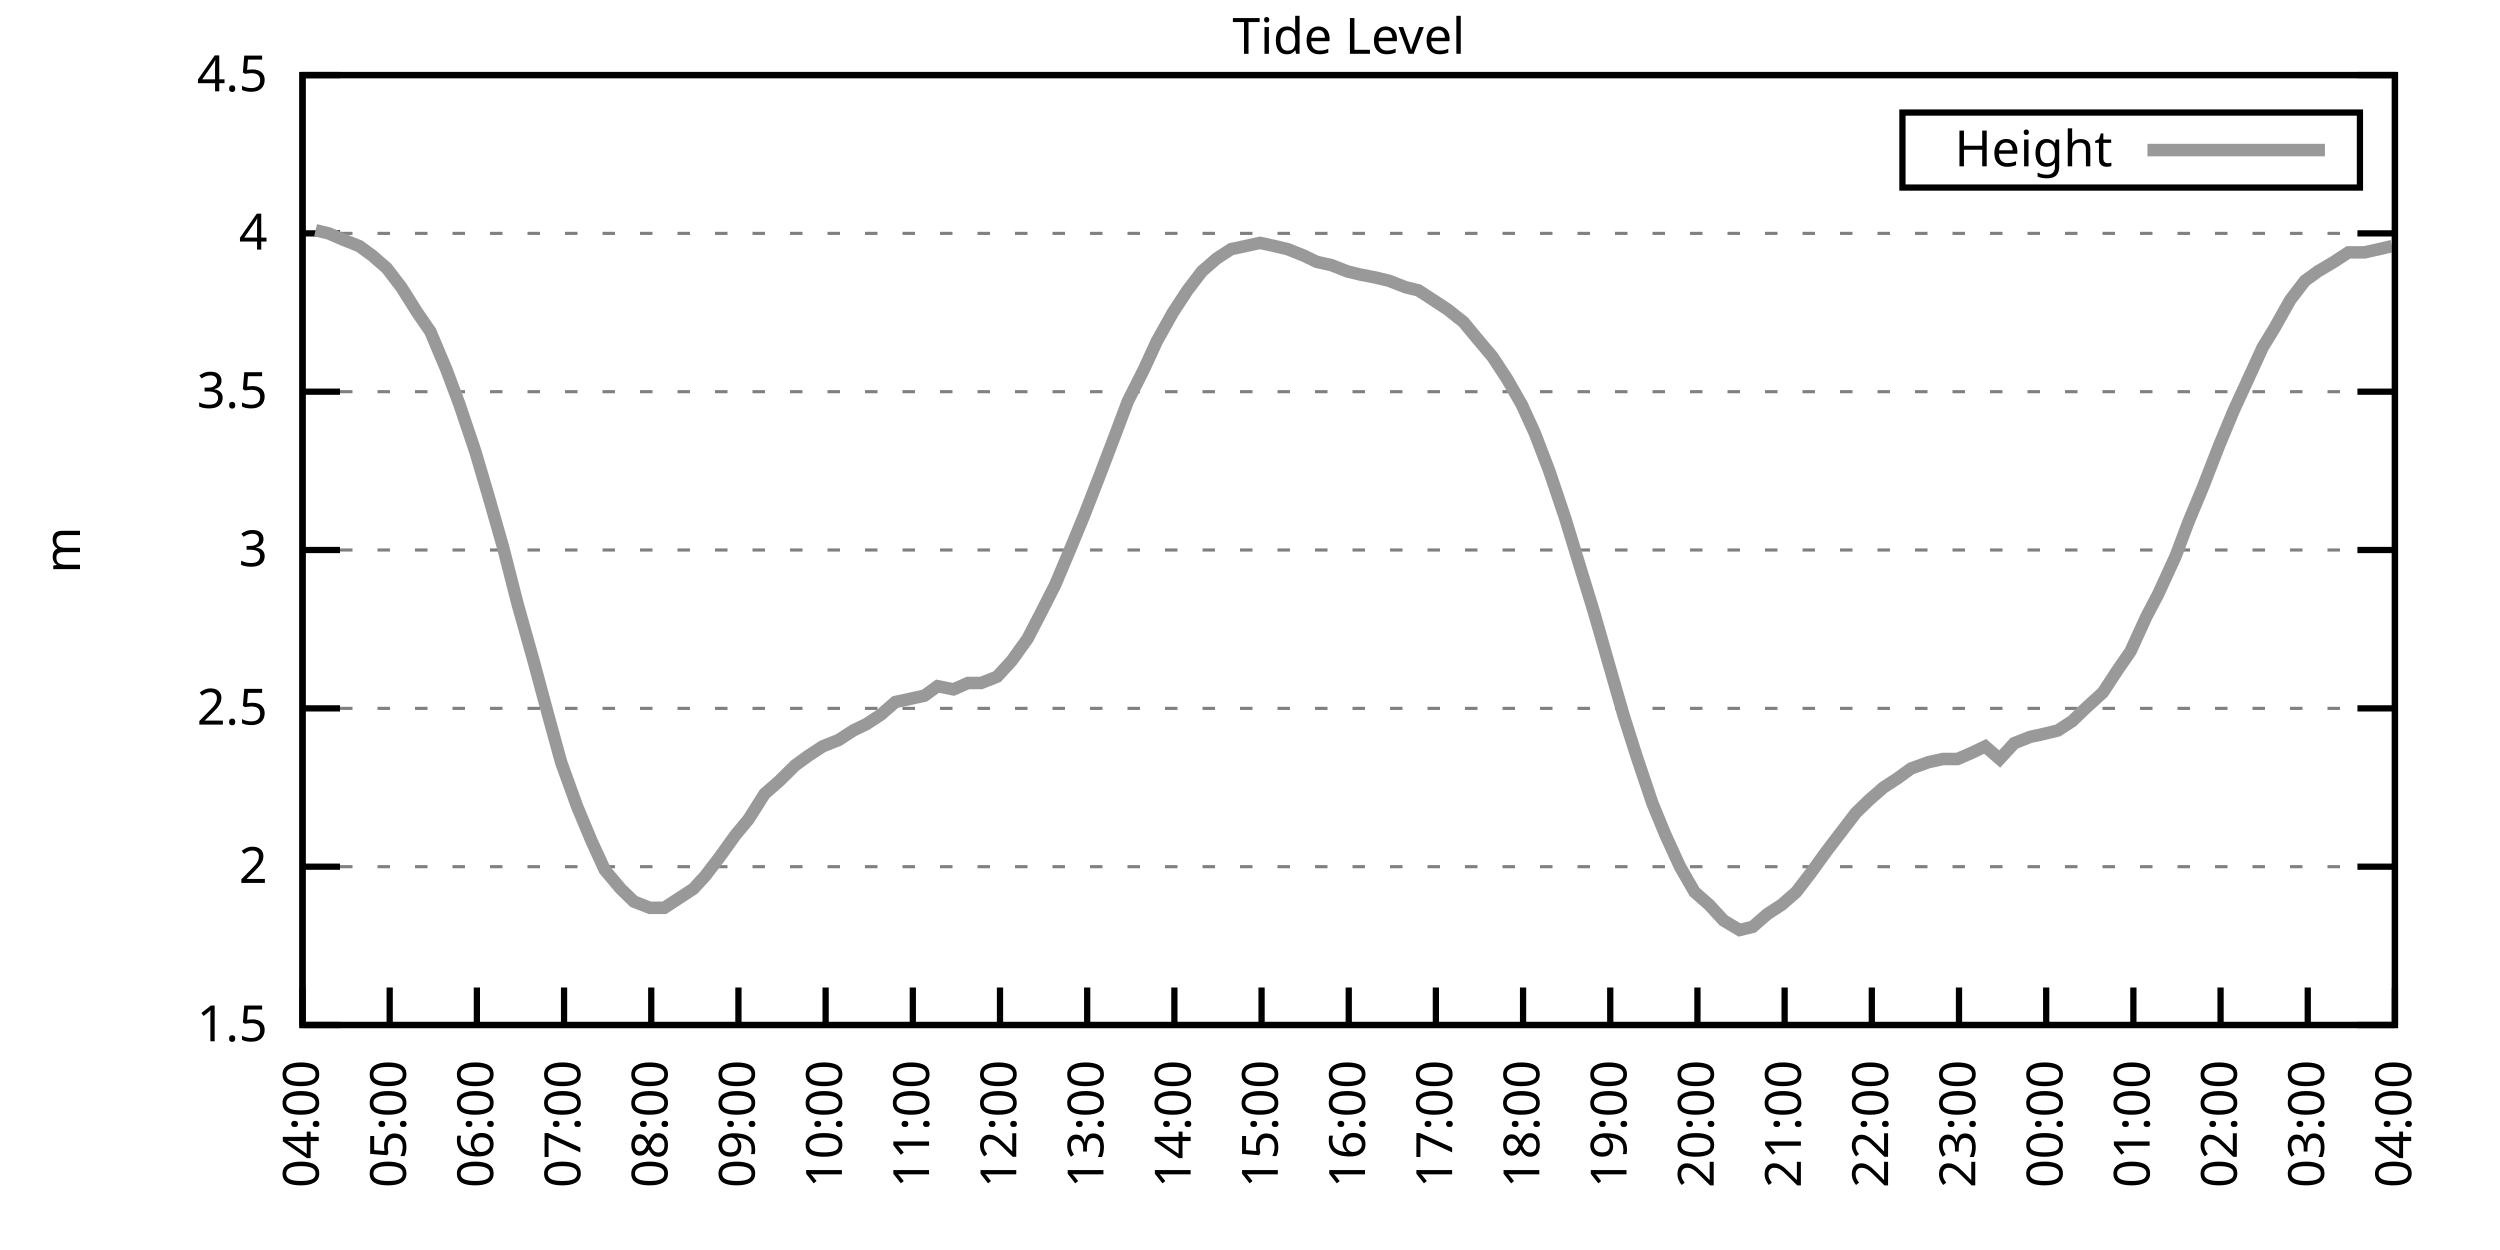
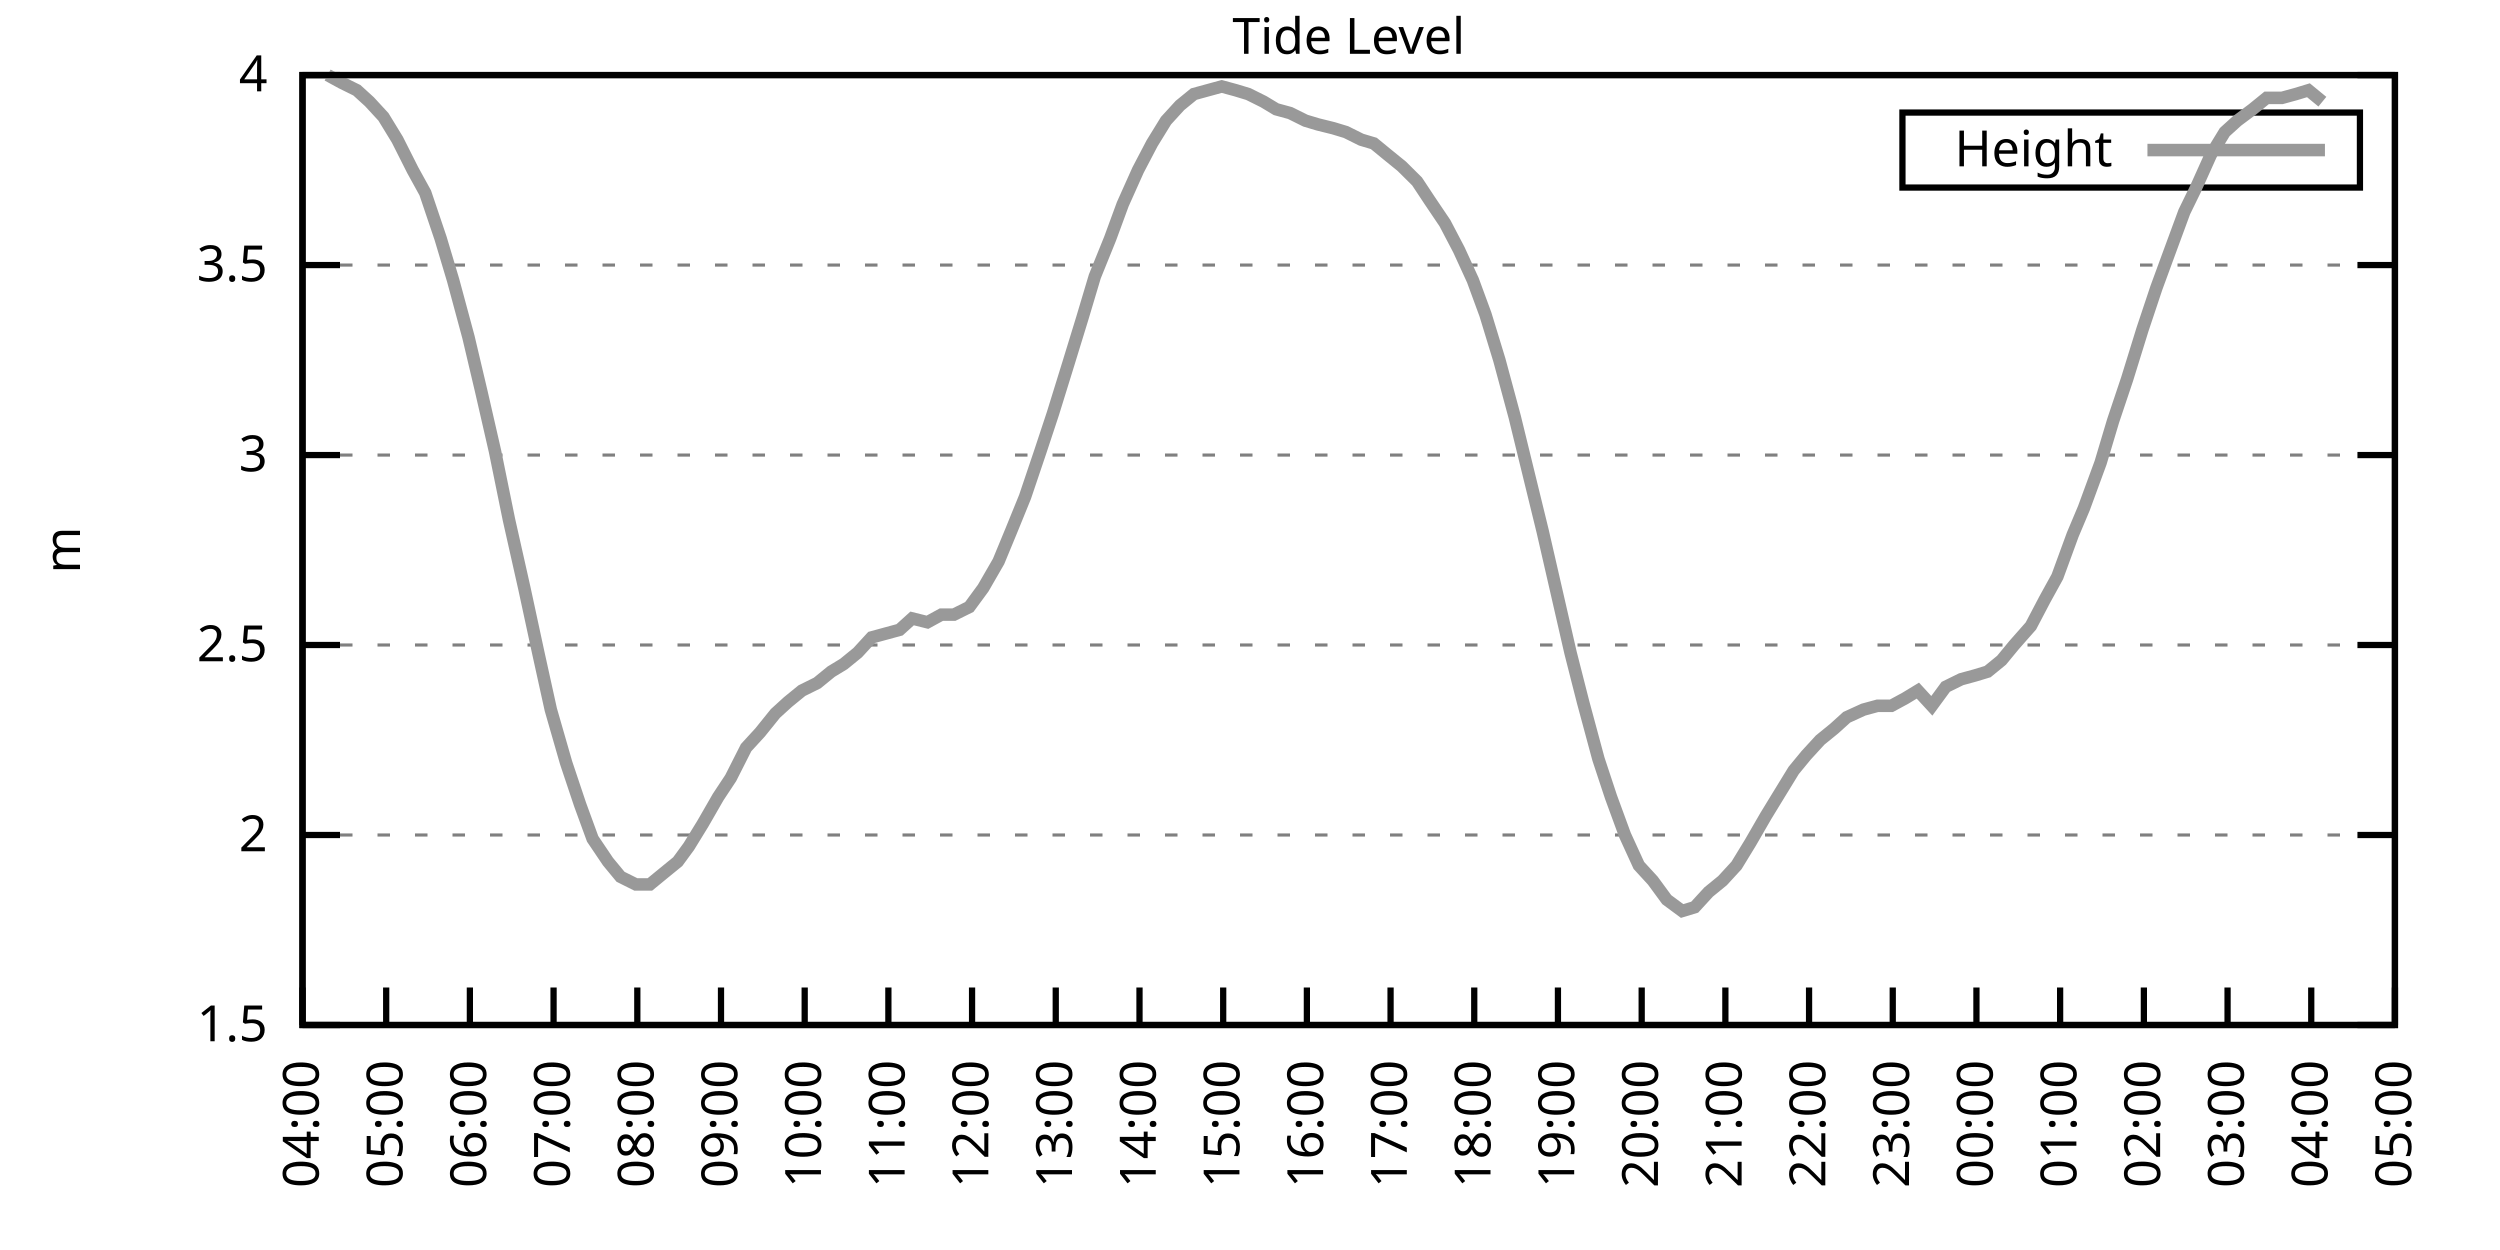
<svg xmlns="http://www.w3.org/2000/svg" xmlns:xlink="http://www.w3.org/1999/xlink" width="400" height="200" viewBox="0 0 400 200">
  <g id="gnuplot_canvas">
    <rect x="0" y="0" width="400" height="200" fill="none" />
    <defs>
      <circle id="gpDot" r="0.5" stroke-width="0.5" stroke="currentColor" />
      <path id="gpPt0" stroke-width="0.333" stroke="currentColor" d="M-1,0 h2 M0,-1 v2" />
      <path id="gpPt1" stroke-width="0.333" stroke="currentColor" d="M-1,-1 L1,1 M1,-1 L-1,1" />
      <path id="gpPt2" stroke-width="0.333" stroke="currentColor" d="M-1,0 L1,0 M0,-1 L0,1 M-1,-1 L1,1 M-1,1 L1,-1" />
      <rect id="gpPt3" stroke-width="0.333" stroke="currentColor" x="-1" y="-1" width="2" height="2" />
      <rect id="gpPt4" stroke-width="0.333" stroke="currentColor" fill="currentColor" x="-1" y="-1" width="2" height="2" />
      <circle id="gpPt5" stroke-width="0.333" stroke="currentColor" cx="0" cy="0" r="1" />
      <use xlink:href="#gpPt5" id="gpPt6" fill="currentColor" stroke="none" />
      <path id="gpPt7" stroke-width="0.333" stroke="currentColor" d="M0,-1.33 L-1.33,0.67 L1.33,0.67 z" />
      <use xlink:href="#gpPt7" id="gpPt8" fill="currentColor" stroke="none" />
      <use xlink:href="#gpPt7" id="gpPt9" stroke="currentColor" transform="rotate(180)" />
      <use xlink:href="#gpPt9" id="gpPt10" fill="currentColor" stroke="none" />
      <use xlink:href="#gpPt3" id="gpPt11" stroke="currentColor" transform="rotate(45)" />
      <use xlink:href="#gpPt11" id="gpPt12" fill="currentColor" stroke="none" />
      <path id="gpPt13" stroke-width="0.333" stroke="currentColor" d="M0,1.330 L1.265,0.411 L0.782,-1.067 L-0.782,-1.076 L-1.265,0.411 z" />
      <use xlink:href="#gpPt13" id="gpPt14" fill="currentColor" stroke="none" />
      <filter id="textbox" filterUnits="objectBoundingBox" x="0" y="0" height="1" width="1">
        <feFlood flood-color="white" flood-opacity="1" result="bgnd" />
        <feComposite in="SourceGraphic" in2="bgnd" operator="atop" />
      </filter>
      <filter id="greybox" filterUnits="objectBoundingBox" x="0" y="0" height="1" width="1">
        <feFlood flood-color="lightgrey" flood-opacity="1" result="grey" />
        <feComposite in="SourceGraphic" in2="grey" operator="atop" />
      </filter>
    </defs>
    <g fill="none" color="white" stroke="currentColor" stroke-width="1.00" stroke-linecap="butt" stroke-linejoin="miter">
</g>
    <g fill="none" color="black" stroke="currentColor" stroke-width="1.00" stroke-linecap="butt" stroke-linejoin="miter">
      <g stroke="none" shape-rendering="crispEdges">
        <polygon fill="rgb(255, 255, 255)" points="48.40,164.00 383.18,164.00 383.18,12.02 48.40,12.02 " />
      </g>
    </g>
    <g fill="none" color="black" stroke="currentColor" stroke-width="1.00" stroke-linecap="butt" stroke-linejoin="miter">
</g>
    <g fill="none" color="black" stroke="black" stroke-width="0.50" stroke-linecap="butt" stroke-linejoin="miter">
</g>
    <g fill="none" color="gray" stroke="currentColor" stroke-width="0.50" stroke-linecap="butt" stroke-linejoin="miter">
      <path stroke="gray" stroke-dasharray="2,4" class="gridline" d="M48.40,164.00 L383.19,164.00  " />
    </g>
    <g fill="none" color="gray" stroke="gray" stroke-width="1.00" stroke-linecap="butt" stroke-linejoin="miter">
</g>
    <g fill="none" color="black" stroke="currentColor" stroke-width="1.00" stroke-linecap="butt" stroke-linejoin="miter">
      <path stroke="black" d="M48.40,164.00 L54.40,164.00 M383.19,164.00 L377.19,164.00  " />
      <g transform="translate(42.80,166.60)" stroke="none" fill="black" font-family="Sans" font-size="8.00" text-anchor="end">
        <text>
          <tspan font-family="Sans"> 1.5</tspan>
        </text>
      </g>
    </g>
    <g fill="none" color="black" stroke="currentColor" stroke-width="1.00" stroke-linecap="butt" stroke-linejoin="miter">
</g>
    <g fill="none" color="black" stroke="black" stroke-width="0.50" stroke-linecap="butt" stroke-linejoin="miter">
</g>
    <g fill="none" color="gray" stroke="currentColor" stroke-width="0.50" stroke-linecap="butt" stroke-linejoin="miter">
-       <path stroke="gray" stroke-dasharray="2,4" class="gridline" d="M48.40,138.67 L383.19,138.67  " />
-     </g>
-     <g fill="none" color="gray" stroke="gray" stroke-width="1.00" stroke-linecap="butt" stroke-linejoin="miter">
- </g>
-     <g fill="none" color="black" stroke="currentColor" stroke-width="1.00" stroke-linecap="butt" stroke-linejoin="miter">
-       <path stroke="black" d="M48.40,138.67 L54.40,138.67 M383.19,138.67 L377.19,138.67  " />
-       <g transform="translate(42.80,141.27)" stroke="none" fill="black" font-family="Sans" font-size="8.00" text-anchor="end">
+       <path stroke="gray" stroke-dasharray="2,4" class="gridline" d="M48.40,133.60 L383.19,133.60  " />
+     </g>
+     <g fill="none" color="gray" stroke="gray" stroke-width="1.00" stroke-linecap="butt" stroke-linejoin="miter">
+ </g>
+     <g fill="none" color="black" stroke="currentColor" stroke-width="1.00" stroke-linecap="butt" stroke-linejoin="miter">
+       <path stroke="black" d="M48.40,133.60 L54.40,133.60 M383.19,133.60 L377.19,133.60  " />
+       <g transform="translate(42.80,136.20)" stroke="none" fill="black" font-family="Sans" font-size="8.00" text-anchor="end">
        <text>
          <tspan font-family="Sans"> 2</tspan>
        </text>
      </g>
    </g>
    <g fill="none" color="black" stroke="currentColor" stroke-width="1.00" stroke-linecap="butt" stroke-linejoin="miter">
</g>
    <g fill="none" color="black" stroke="black" stroke-width="0.50" stroke-linecap="butt" stroke-linejoin="miter">
</g>
    <g fill="none" color="gray" stroke="currentColor" stroke-width="0.50" stroke-linecap="butt" stroke-linejoin="miter">
-       <path stroke="gray" stroke-dasharray="2,4" class="gridline" d="M48.40,113.34 L383.19,113.34  " />
-     </g>
-     <g fill="none" color="gray" stroke="gray" stroke-width="1.00" stroke-linecap="butt" stroke-linejoin="miter">
- </g>
-     <g fill="none" color="black" stroke="currentColor" stroke-width="1.00" stroke-linecap="butt" stroke-linejoin="miter">
-       <path stroke="black" d="M48.40,113.34 L54.40,113.34 M383.19,113.34 L377.19,113.34  " />
-       <g transform="translate(42.80,115.94)" stroke="none" fill="black" font-family="Sans" font-size="8.00" text-anchor="end">
+       <path stroke="gray" stroke-dasharray="2,4" class="gridline" d="M48.40,103.20 L383.19,103.20  " />
+     </g>
+     <g fill="none" color="gray" stroke="gray" stroke-width="1.00" stroke-linecap="butt" stroke-linejoin="miter">
+ </g>
+     <g fill="none" color="black" stroke="currentColor" stroke-width="1.00" stroke-linecap="butt" stroke-linejoin="miter">
+       <path stroke="black" d="M48.40,103.20 L54.40,103.20 M383.19,103.20 L377.19,103.20  " />
+       <g transform="translate(42.80,105.80)" stroke="none" fill="black" font-family="Sans" font-size="8.00" text-anchor="end">
        <text>
          <tspan font-family="Sans"> 2.5</tspan>
        </text>
      </g>
    </g>
    <g fill="none" color="black" stroke="currentColor" stroke-width="1.00" stroke-linecap="butt" stroke-linejoin="miter">
</g>
    <g fill="none" color="black" stroke="black" stroke-width="0.50" stroke-linecap="butt" stroke-linejoin="miter">
</g>
    <g fill="none" color="gray" stroke="currentColor" stroke-width="0.50" stroke-linecap="butt" stroke-linejoin="miter">
-       <path stroke="gray" stroke-dasharray="2,4" class="gridline" d="M48.40,88.00 L383.19,88.00  " />
-     </g>
-     <g fill="none" color="gray" stroke="gray" stroke-width="1.00" stroke-linecap="butt" stroke-linejoin="miter">
- </g>
-     <g fill="none" color="black" stroke="currentColor" stroke-width="1.00" stroke-linecap="butt" stroke-linejoin="miter">
-       <path stroke="black" d="M48.40,88.00 L54.40,88.00 M383.19,88.00 L377.19,88.00  " />
-       <g transform="translate(42.80,90.60)" stroke="none" fill="black" font-family="Sans" font-size="8.00" text-anchor="end">
+       <path stroke="gray" stroke-dasharray="2,4" class="gridline" d="M48.40,72.81 L383.19,72.81  " />
+     </g>
+     <g fill="none" color="gray" stroke="gray" stroke-width="1.00" stroke-linecap="butt" stroke-linejoin="miter">
+ </g>
+     <g fill="none" color="black" stroke="currentColor" stroke-width="1.00" stroke-linecap="butt" stroke-linejoin="miter">
+       <path stroke="black" d="M48.40,72.81 L54.40,72.81 M383.19,72.81 L377.19,72.81  " />
+       <g transform="translate(42.80,75.41)" stroke="none" fill="black" font-family="Sans" font-size="8.00" text-anchor="end">
        <text>
          <tspan font-family="Sans"> 3</tspan>
        </text>
      </g>
    </g>
    <g fill="none" color="black" stroke="currentColor" stroke-width="1.00" stroke-linecap="butt" stroke-linejoin="miter">
</g>
    <g fill="none" color="black" stroke="black" stroke-width="0.50" stroke-linecap="butt" stroke-linejoin="miter">
</g>
    <g fill="none" color="gray" stroke="currentColor" stroke-width="0.50" stroke-linecap="butt" stroke-linejoin="miter">
-       <path stroke="gray" stroke-dasharray="2,4" class="gridline" d="M48.40,62.67 L383.19,62.67  " />
-     </g>
-     <g fill="none" color="gray" stroke="gray" stroke-width="1.00" stroke-linecap="butt" stroke-linejoin="miter">
- </g>
-     <g fill="none" color="black" stroke="currentColor" stroke-width="1.00" stroke-linecap="butt" stroke-linejoin="miter">
-       <path stroke="black" d="M48.40,62.67 L54.40,62.67 M383.19,62.67 L377.19,62.67  " />
-       <g transform="translate(42.80,65.27)" stroke="none" fill="black" font-family="Sans" font-size="8.00" text-anchor="end">
+       <path stroke="gray" stroke-dasharray="2,4" class="gridline" d="M48.40,42.41 L383.19,42.41  " />
+     </g>
+     <g fill="none" color="gray" stroke="gray" stroke-width="1.00" stroke-linecap="butt" stroke-linejoin="miter">
+ </g>
+     <g fill="none" color="black" stroke="currentColor" stroke-width="1.00" stroke-linecap="butt" stroke-linejoin="miter">
+       <path stroke="black" d="M48.40,42.41 L54.40,42.41 M383.19,42.41 L377.19,42.41  " />
+       <g transform="translate(42.80,45.01)" stroke="none" fill="black" font-family="Sans" font-size="8.00" text-anchor="end">
        <text>
          <tspan font-family="Sans"> 3.5</tspan>
-         </text>
-       </g>
-     </g>
-     <g fill="none" color="black" stroke="currentColor" stroke-width="1.00" stroke-linecap="butt" stroke-linejoin="miter">
- </g>
-     <g fill="none" color="black" stroke="black" stroke-width="0.50" stroke-linecap="butt" stroke-linejoin="miter">
- </g>
-     <g fill="none" color="gray" stroke="currentColor" stroke-width="0.50" stroke-linecap="butt" stroke-linejoin="miter">
-       <path stroke="gray" stroke-dasharray="2,4" class="gridline" d="M48.40,37.34 L383.19,37.34  " />
-     </g>
-     <g fill="none" color="gray" stroke="gray" stroke-width="1.00" stroke-linecap="butt" stroke-linejoin="miter">
- </g>
-     <g fill="none" color="black" stroke="currentColor" stroke-width="1.00" stroke-linecap="butt" stroke-linejoin="miter">
-       <path stroke="black" d="M48.40,37.34 L54.40,37.34 M383.19,37.34 L377.19,37.34  " />
-       <g transform="translate(42.80,39.94)" stroke="none" fill="black" font-family="Sans" font-size="8.00" text-anchor="end">
-         <text>
-           <tspan font-family="Sans"> 4</tspan>
        </text>
      </g>
    </g>
    <g fill="none" color="black" stroke="currentColor" stroke-width="1.00" stroke-linecap="butt" stroke-linejoin="miter">
</g>
    <g fill="none" color="black" stroke="black" stroke-width="0.50" stroke-linecap="butt" stroke-linejoin="miter">
</g>
    <g fill="none" color="gray" stroke="currentColor" stroke-width="0.50" stroke-linecap="butt" stroke-linejoin="miter">
      <path stroke="gray" stroke-dasharray="2,4" class="gridline" d="M48.40,12.01 L383.19,12.01  " />
    </g>
    <g fill="none" color="gray" stroke="gray" stroke-width="1.00" stroke-linecap="butt" stroke-linejoin="miter">
</g>
    <g fill="none" color="black" stroke="currentColor" stroke-width="1.00" stroke-linecap="butt" stroke-linejoin="miter">
      <path stroke="black" d="M48.40,12.01 L54.40,12.01 M383.19,12.01 L377.19,12.01  " />
      <g transform="translate(42.80,14.61)" stroke="none" fill="black" font-family="Sans" font-size="8.00" text-anchor="end">
        <text>
-           <tspan font-family="Sans"> 4.5</tspan>
+           <tspan font-family="Sans"> 4</tspan>
        </text>
      </g>
    </g>
    <g fill="none" color="black" stroke="currentColor" stroke-width="1.00" stroke-linecap="butt" stroke-linejoin="miter">
      <path stroke="black" d="M48.40,164.00 L48.40,158.00  " />
      <g transform="translate(51.00,169.60) rotate(270.00)" stroke="none" fill="black" font-family="Sans" font-size="8.00" text-anchor="end">
        <text>
          <tspan font-family="Sans">04:00</tspan>
        </text>
      </g>
    </g>
    <g fill="none" color="black" stroke="currentColor" stroke-width="1.00" stroke-linecap="butt" stroke-linejoin="miter">
-       <path stroke="black" d="M62.35,164.00 L62.35,158.00  " />
-       <g transform="translate(64.95,169.60) rotate(270.00)" stroke="none" fill="black" font-family="Sans" font-size="8.00" text-anchor="end">
+       <path stroke="black" d="M61.79,164.00 L61.79,158.00  " />
+       <g transform="translate(64.39,169.60) rotate(270.00)" stroke="none" fill="black" font-family="Sans" font-size="8.00" text-anchor="end">
        <text>
          <tspan font-family="Sans">05:00</tspan>
        </text>
      </g>
    </g>
    <g fill="none" color="black" stroke="currentColor" stroke-width="1.00" stroke-linecap="butt" stroke-linejoin="miter">
-       <path stroke="black" d="M76.30,164.00 L76.30,158.00  " />
-       <g transform="translate(78.90,169.60) rotate(270.00)" stroke="none" fill="black" font-family="Sans" font-size="8.00" text-anchor="end">
+       <path stroke="black" d="M75.18,164.00 L75.18,158.00  " />
+       <g transform="translate(77.78,169.60) rotate(270.00)" stroke="none" fill="black" font-family="Sans" font-size="8.00" text-anchor="end">
        <text>
          <tspan font-family="Sans">06:00</tspan>
        </text>
      </g>
    </g>
    <g fill="none" color="black" stroke="currentColor" stroke-width="1.00" stroke-linecap="butt" stroke-linejoin="miter">
-       <path stroke="black" d="M90.25,164.00 L90.25,158.00  " />
-       <g transform="translate(92.85,169.60) rotate(270.00)" stroke="none" fill="black" font-family="Sans" font-size="8.00" text-anchor="end">
+       <path stroke="black" d="M88.57,164.00 L88.57,158.00  " />
+       <g transform="translate(91.17,169.60) rotate(270.00)" stroke="none" fill="black" font-family="Sans" font-size="8.00" text-anchor="end">
        <text>
          <tspan font-family="Sans">07:00</tspan>
        </text>
      </g>
    </g>
    <g fill="none" color="black" stroke="currentColor" stroke-width="1.00" stroke-linecap="butt" stroke-linejoin="miter">
-       <path stroke="black" d="M104.20,164.00 L104.20,158.00  " />
-       <g transform="translate(106.80,169.60) rotate(270.00)" stroke="none" fill="black" font-family="Sans" font-size="8.00" text-anchor="end">
+       <path stroke="black" d="M101.97,164.00 L101.97,158.00  " />
+       <g transform="translate(104.57,169.60) rotate(270.00)" stroke="none" fill="black" font-family="Sans" font-size="8.00" text-anchor="end">
        <text>
          <tspan font-family="Sans">08:00</tspan>
        </text>
      </g>
    </g>
    <g fill="none" color="black" stroke="currentColor" stroke-width="1.00" stroke-linecap="butt" stroke-linejoin="miter">
-       <path stroke="black" d="M118.15,164.00 L118.15,158.00  " />
-       <g transform="translate(120.75,169.60) rotate(270.00)" stroke="none" fill="black" font-family="Sans" font-size="8.00" text-anchor="end">
+       <path stroke="black" d="M115.36,164.00 L115.36,158.00  " />
+       <g transform="translate(117.96,169.60) rotate(270.00)" stroke="none" fill="black" font-family="Sans" font-size="8.00" text-anchor="end">
        <text>
          <tspan font-family="Sans">09:00</tspan>
        </text>
      </g>
    </g>
    <g fill="none" color="black" stroke="currentColor" stroke-width="1.00" stroke-linecap="butt" stroke-linejoin="miter">
-       <path stroke="black" d="M132.10,164.00 L132.10,158.00  " />
-       <g transform="translate(134.70,169.60) rotate(270.00)" stroke="none" fill="black" font-family="Sans" font-size="8.00" text-anchor="end">
+       <path stroke="black" d="M128.75,164.00 L128.75,158.00  " />
+       <g transform="translate(131.35,169.60) rotate(270.00)" stroke="none" fill="black" font-family="Sans" font-size="8.00" text-anchor="end">
        <text>
          <tspan font-family="Sans">10:00</tspan>
        </text>
      </g>
    </g>
    <g fill="none" color="black" stroke="currentColor" stroke-width="1.00" stroke-linecap="butt" stroke-linejoin="miter">
-       <path stroke="black" d="M146.05,164.00 L146.05,158.00  " />
-       <g transform="translate(148.65,169.60) rotate(270.00)" stroke="none" fill="black" font-family="Sans" font-size="8.00" text-anchor="end">
+       <path stroke="black" d="M142.14,164.00 L142.14,158.00  " />
+       <g transform="translate(144.74,169.60) rotate(270.00)" stroke="none" fill="black" font-family="Sans" font-size="8.00" text-anchor="end">
        <text>
          <tspan font-family="Sans">11:00</tspan>
        </text>
      </g>
    </g>
    <g fill="none" color="black" stroke="currentColor" stroke-width="1.00" stroke-linecap="butt" stroke-linejoin="miter">
-       <path stroke="black" d="M160.00,164.00 L160.00,158.00  " />
-       <g transform="translate(162.60,169.60) rotate(270.00)" stroke="none" fill="black" font-family="Sans" font-size="8.00" text-anchor="end">
+       <path stroke="black" d="M155.53,164.00 L155.53,158.00  " />
+       <g transform="translate(158.13,169.60) rotate(270.00)" stroke="none" fill="black" font-family="Sans" font-size="8.00" text-anchor="end">
        <text>
          <tspan font-family="Sans">12:00</tspan>
        </text>
      </g>
    </g>
    <g fill="none" color="black" stroke="currentColor" stroke-width="1.00" stroke-linecap="butt" stroke-linejoin="miter">
-       <path stroke="black" d="M173.95,164.00 L173.95,158.00  " />
-       <g transform="translate(176.55,169.60) rotate(270.00)" stroke="none" fill="black" font-family="Sans" font-size="8.00" text-anchor="end">
+       <path stroke="black" d="M168.92,164.00 L168.92,158.00  " />
+       <g transform="translate(171.52,169.60) rotate(270.00)" stroke="none" fill="black" font-family="Sans" font-size="8.00" text-anchor="end">
        <text>
          <tspan font-family="Sans">13:00</tspan>
        </text>
      </g>
    </g>
    <g fill="none" color="black" stroke="currentColor" stroke-width="1.00" stroke-linecap="butt" stroke-linejoin="miter">
-       <path stroke="black" d="M187.90,164.00 L187.90,158.00  " />
-       <g transform="translate(190.50,169.60) rotate(270.00)" stroke="none" fill="black" font-family="Sans" font-size="8.00" text-anchor="end">
+       <path stroke="black" d="M182.32,164.00 L182.32,158.00  " />
+       <g transform="translate(184.92,169.60) rotate(270.00)" stroke="none" fill="black" font-family="Sans" font-size="8.00" text-anchor="end">
        <text>
          <tspan font-family="Sans">14:00</tspan>
        </text>
      </g>
    </g>
    <g fill="none" color="black" stroke="currentColor" stroke-width="1.00" stroke-linecap="butt" stroke-linejoin="miter">
-       <path stroke="black" d="M201.85,164.00 L201.85,158.00  " />
-       <g transform="translate(204.45,169.60) rotate(270.00)" stroke="none" fill="black" font-family="Sans" font-size="8.00" text-anchor="end">
+       <path stroke="black" d="M195.71,164.00 L195.71,158.00  " />
+       <g transform="translate(198.31,169.60) rotate(270.00)" stroke="none" fill="black" font-family="Sans" font-size="8.00" text-anchor="end">
        <text>
          <tspan font-family="Sans">15:00</tspan>
        </text>
      </g>
    </g>
    <g fill="none" color="black" stroke="currentColor" stroke-width="1.00" stroke-linecap="butt" stroke-linejoin="miter">
-       <path stroke="black" d="M215.80,164.00 L215.80,158.00  " />
-       <g transform="translate(218.40,169.60) rotate(270.00)" stroke="none" fill="black" font-family="Sans" font-size="8.00" text-anchor="end">
+       <path stroke="black" d="M209.10,164.00 L209.10,158.00  " />
+       <g transform="translate(211.70,169.60) rotate(270.00)" stroke="none" fill="black" font-family="Sans" font-size="8.00" text-anchor="end">
        <text>
          <tspan font-family="Sans">16:00</tspan>
        </text>
      </g>
    </g>
    <g fill="none" color="black" stroke="currentColor" stroke-width="1.00" stroke-linecap="butt" stroke-linejoin="miter">
-       <path stroke="black" d="M229.74,164.00 L229.74,158.00  " />
-       <g transform="translate(232.34,169.60) rotate(270.00)" stroke="none" fill="black" font-family="Sans" font-size="8.00" text-anchor="end">
+       <path stroke="black" d="M222.49,164.00 L222.49,158.00  " />
+       <g transform="translate(225.09,169.60) rotate(270.00)" stroke="none" fill="black" font-family="Sans" font-size="8.00" text-anchor="end">
        <text>
          <tspan font-family="Sans">17:00</tspan>
        </text>
      </g>
    </g>
    <g fill="none" color="black" stroke="currentColor" stroke-width="1.00" stroke-linecap="butt" stroke-linejoin="miter">
-       <path stroke="black" d="M243.69,164.00 L243.69,158.00  " />
-       <g transform="translate(246.29,169.60) rotate(270.00)" stroke="none" fill="black" font-family="Sans" font-size="8.00" text-anchor="end">
+       <path stroke="black" d="M235.88,164.00 L235.88,158.00  " />
+       <g transform="translate(238.48,169.60) rotate(270.00)" stroke="none" fill="black" font-family="Sans" font-size="8.00" text-anchor="end">
        <text>
          <tspan font-family="Sans">18:00</tspan>
        </text>
      </g>
    </g>
    <g fill="none" color="black" stroke="currentColor" stroke-width="1.00" stroke-linecap="butt" stroke-linejoin="miter">
-       <path stroke="black" d="M257.64,164.00 L257.64,158.00  " />
-       <g transform="translate(260.24,169.60) rotate(270.00)" stroke="none" fill="black" font-family="Sans" font-size="8.00" text-anchor="end">
+       <path stroke="black" d="M249.27,164.00 L249.27,158.00  " />
+       <g transform="translate(251.87,169.60) rotate(270.00)" stroke="none" fill="black" font-family="Sans" font-size="8.00" text-anchor="end">
        <text>
          <tspan font-family="Sans">19:00</tspan>
        </text>
      </g>
    </g>
    <g fill="none" color="black" stroke="currentColor" stroke-width="1.00" stroke-linecap="butt" stroke-linejoin="miter">
-       <path stroke="black" d="M271.59,164.00 L271.59,158.00  " />
-       <g transform="translate(274.19,169.60) rotate(270.00)" stroke="none" fill="black" font-family="Sans" font-size="8.00" text-anchor="end">
+       <path stroke="black" d="M262.67,164.00 L262.67,158.00  " />
+       <g transform="translate(265.27,169.60) rotate(270.00)" stroke="none" fill="black" font-family="Sans" font-size="8.00" text-anchor="end">
        <text>
          <tspan font-family="Sans">20:00</tspan>
        </text>
      </g>
    </g>
    <g fill="none" color="black" stroke="currentColor" stroke-width="1.00" stroke-linecap="butt" stroke-linejoin="miter">
-       <path stroke="black" d="M285.54,164.00 L285.54,158.00  " />
-       <g transform="translate(288.14,169.60) rotate(270.00)" stroke="none" fill="black" font-family="Sans" font-size="8.00" text-anchor="end">
+       <path stroke="black" d="M276.06,164.00 L276.06,158.00  " />
+       <g transform="translate(278.66,169.60) rotate(270.00)" stroke="none" fill="black" font-family="Sans" font-size="8.00" text-anchor="end">
        <text>
          <tspan font-family="Sans">21:00</tspan>
        </text>
      </g>
    </g>
    <g fill="none" color="black" stroke="currentColor" stroke-width="1.00" stroke-linecap="butt" stroke-linejoin="miter">
-       <path stroke="black" d="M299.49,164.00 L299.49,158.00  " />
-       <g transform="translate(302.09,169.60) rotate(270.00)" stroke="none" fill="black" font-family="Sans" font-size="8.00" text-anchor="end">
+       <path stroke="black" d="M289.45,164.00 L289.45,158.00  " />
+       <g transform="translate(292.05,169.60) rotate(270.00)" stroke="none" fill="black" font-family="Sans" font-size="8.00" text-anchor="end">
        <text>
          <tspan font-family="Sans">22:00</tspan>
        </text>
      </g>
    </g>
    <g fill="none" color="black" stroke="currentColor" stroke-width="1.00" stroke-linecap="butt" stroke-linejoin="miter">
-       <path stroke="black" d="M313.44,164.00 L313.44,158.00  " />
-       <g transform="translate(316.04,169.60) rotate(270.00)" stroke="none" fill="black" font-family="Sans" font-size="8.00" text-anchor="end">
+       <path stroke="black" d="M302.84,164.00 L302.84,158.00  " />
+       <g transform="translate(305.44,169.60) rotate(270.00)" stroke="none" fill="black" font-family="Sans" font-size="8.00" text-anchor="end">
        <text>
          <tspan font-family="Sans">23:00</tspan>
        </text>
      </g>
    </g>
    <g fill="none" color="black" stroke="currentColor" stroke-width="1.00" stroke-linecap="butt" stroke-linejoin="miter">
-       <path stroke="black" d="M327.39,164.00 L327.39,158.00  " />
-       <g transform="translate(329.99,169.60) rotate(270.00)" stroke="none" fill="black" font-family="Sans" font-size="8.00" text-anchor="end">
+       <path stroke="black" d="M316.23,164.00 L316.23,158.00  " />
+       <g transform="translate(318.83,169.60) rotate(270.00)" stroke="none" fill="black" font-family="Sans" font-size="8.00" text-anchor="end">
        <text>
          <tspan font-family="Sans">00:00</tspan>
        </text>
      </g>
    </g>
    <g fill="none" color="black" stroke="currentColor" stroke-width="1.00" stroke-linecap="butt" stroke-linejoin="miter">
-       <path stroke="black" d="M341.34,164.00 L341.34,158.00  " />
-       <g transform="translate(343.94,169.60) rotate(270.00)" stroke="none" fill="black" font-family="Sans" font-size="8.00" text-anchor="end">
+       <path stroke="black" d="M329.62,164.00 L329.62,158.00  " />
+       <g transform="translate(332.22,169.60) rotate(270.00)" stroke="none" fill="black" font-family="Sans" font-size="8.00" text-anchor="end">
        <text>
          <tspan font-family="Sans">01:00</tspan>
        </text>
      </g>
    </g>
    <g fill="none" color="black" stroke="currentColor" stroke-width="1.00" stroke-linecap="butt" stroke-linejoin="miter">
-       <path stroke="black" d="M355.29,164.00 L355.29,158.00  " />
-       <g transform="translate(357.89,169.60) rotate(270.00)" stroke="none" fill="black" font-family="Sans" font-size="8.00" text-anchor="end">
+       <path stroke="black" d="M343.02,164.00 L343.02,158.00  " />
+       <g transform="translate(345.62,169.60) rotate(270.00)" stroke="none" fill="black" font-family="Sans" font-size="8.00" text-anchor="end">
        <text>
          <tspan font-family="Sans">02:00</tspan>
        </text>
      </g>
    </g>
    <g fill="none" color="black" stroke="currentColor" stroke-width="1.00" stroke-linecap="butt" stroke-linejoin="miter">
-       <path stroke="black" d="M369.24,164.00 L369.24,158.00  " />
-       <g transform="translate(371.84,169.60) rotate(270.00)" stroke="none" fill="black" font-family="Sans" font-size="8.00" text-anchor="end">
+       <path stroke="black" d="M356.41,164.00 L356.41,158.00  " />
+       <g transform="translate(359.01,169.60) rotate(270.00)" stroke="none" fill="black" font-family="Sans" font-size="8.00" text-anchor="end">
        <text>
          <tspan font-family="Sans">03:00</tspan>
+         </text>
+       </g>
+     </g>
+     <g fill="none" color="black" stroke="currentColor" stroke-width="1.00" stroke-linecap="butt" stroke-linejoin="miter">
+       <path stroke="black" d="M369.80,164.00 L369.80,158.00  " />
+       <g transform="translate(372.40,169.60) rotate(270.00)" stroke="none" fill="black" font-family="Sans" font-size="8.00" text-anchor="end">
+         <text>
+           <tspan font-family="Sans">04:00</tspan>
        </text>
      </g>
    </g>
    <g fill="none" color="black" stroke="currentColor" stroke-width="1.00" stroke-linecap="butt" stroke-linejoin="miter">
      <path stroke="black" d="M383.19,164.00 L383.19,158.00  " />
      <g transform="translate(385.79,169.60) rotate(270.00)" stroke="none" fill="black" font-family="Sans" font-size="8.00" text-anchor="end">
        <text>
-           <tspan font-family="Sans">04:00</tspan>
+           <tspan font-family="Sans">05:00</tspan>
        </text>
      </g>
    </g>
    <g fill="none" color="black" stroke="currentColor" stroke-width="1.00" stroke-linecap="butt" stroke-linejoin="miter">
</g>
    <g fill="none" color="black" stroke="currentColor" stroke-width="1.00" stroke-linecap="butt" stroke-linejoin="miter">
      <path stroke="black" d="M48.40,12.01 L48.40,164.00 L383.19,164.00 L383.19,12.01 L48.40,12.01 Z  " />
    </g>
    <g fill="none" color="black" stroke="currentColor" stroke-width="1.00" stroke-linecap="butt" stroke-linejoin="miter">
</g>
    <g fill="none" color="black" stroke="currentColor" stroke-width="1.00" stroke-linecap="butt" stroke-linejoin="miter">
      <path stroke="black" d="M304.39,30.01 L304.39,18.01 L377.59,18.01 L377.59,30.01 L304.39,30.01 Z  " />
    </g>
    <g id="Tide_level_plot_1">
      <g fill="none" color="white" stroke="black" stroke-width="2.00" stroke-linecap="butt" stroke-linejoin="miter">
</g>
      <g fill="none" color="black" stroke="currentColor" stroke-width="2.00" stroke-linecap="butt" stroke-linejoin="miter">
        <g transform="translate(337.99,26.61)" stroke="none" fill="black" font-family="Sans" font-size="8.00" text-anchor="end">
          <text>
            <tspan font-family="Sans">Height</tspan>
          </text>
        </g>
      </g>
      <g fill="none" color="black" stroke="currentColor" stroke-width="2.00" stroke-linecap="butt" stroke-linejoin="miter">
-         <path stroke="rgb(153, 153, 153)" d="M343.59,24.01 L371.99,24.01 M50.49,36.84 L52.58,37.34 L54.91,38.35 L57.47,39.37 L59.56,40.89 L61.88,42.91   L64.21,45.95 L66.77,50.01 L68.86,53.05 L71.42,59.13 L73.51,64.70 L76.07,72.30 L78.16,79.39 L80.48,87.50   L82.81,96.62 L85.37,105.74 L87.69,114.35 L89.78,121.95 L92.34,129.04 L94.67,134.62 L96.76,139.17 L99.32,142.21   L101.41,144.24 L103.97,145.25 L106.29,145.25 L108.62,143.73 L110.94,142.21 L112.80,140.19 L115.13,137.15 L117.68,133.60   L119.78,131.07 L122.33,127.02 L124.66,124.99 L127.22,122.46 L129.31,120.94 L131.63,119.42 L134.19,118.40 L136.51,116.88   L138.61,115.87 L140.93,114.35 L143.26,112.32 L145.58,111.82 L147.91,111.31 L150.00,109.79 L152.56,110.30 L154.88,109.28   L156.97,109.28 L159.53,108.27 L161.86,105.74 L164.41,102.19 L166.51,98.14 L168.83,93.58 L171.39,87.50 L173.48,82.43   L176.04,75.85 L178.36,69.77 L180.46,64.19 L183.01,59.13 L185.11,54.57 L187.66,50.01 L189.99,46.46 L192.31,43.42   L194.64,41.39 L196.96,39.87 L199.29,39.37 L201.61,38.86 L203.94,39.37 L206.03,39.87 L208.59,40.89 L210.68,41.90   L213.01,42.41 L215.56,43.42 L217.65,43.93 L220.21,44.43 L222.30,44.94 L224.86,45.95 L226.95,46.46 L229.28,47.98   L231.60,49.50 L234.16,51.53 L236.25,54.06 L238.81,57.10 L241.14,60.65 L243.46,64.70 L245.55,69.26 L247.88,75.34   L250.44,82.94 L252.76,90.54 L255.09,98.14 L257.41,106.24 L259.74,114.35 L261.83,120.94 L264.39,128.54 L266.48,133.60   L268.80,138.67 L271.13,142.72 L273.45,144.75 L275.78,147.28 L278.34,148.80 L280.43,148.29 L282.75,146.27 L285.08,144.75   L287.40,142.72 L289.73,139.68 L292.29,136.14 L294.61,133.10 L296.94,130.06 L299.03,128.03 L301.35,126.00 L303.68,124.48   L305.77,122.96 L308.56,121.95 L310.88,121.44 L313.21,121.44 L315.53,120.43 L317.63,119.42 L319.95,121.44 L322.28,118.91   L324.83,117.90 L327.16,117.39 L329.25,116.88 L331.58,115.36 L333.67,113.34 L336.46,110.80 L338.78,107.26 L340.88,104.22   L343.43,98.64 L345.29,95.10 L348.08,89.02 L350.18,83.45 L352.50,77.87 L355.06,71.29 L357.38,65.71 L359.48,61.15   L362.03,55.58 L363.89,52.54 L366.45,47.98 L368.78,44.94 L370.87,43.42 L373.43,41.90 L375.75,40.38 L378.31,40.38   L380.63,39.87 L382.73,39.37  " />
+         <path stroke="rgb(153, 153, 153)" d="M343.59,24.01 L371.99,24.01 M52.42,12.01 L54.65,13.23 L57.10,14.44 L59.11,16.27 L61.35,18.70 L63.58,22.35   L66.03,27.21 L68.04,30.86 L70.50,38.15 L72.50,44.84 L74.96,53.96 L76.97,62.47 L79.20,72.20 L81.43,83.14   L83.89,94.08 L86.12,104.42 L88.13,113.54 L90.58,122.05 L92.82,128.74 L94.82,134.21 L97.28,137.86 L99.29,140.29   L101.74,141.51 L103.98,141.51 L106.21,139.68 L108.44,137.86 L110.22,135.43 L112.46,131.78 L114.91,127.52 L116.92,124.48   L119.38,119.62 L121.61,117.19 L124.06,114.15 L126.07,112.32 L128.30,110.50 L130.76,109.28 L132.99,107.46 L135.00,106.24   L137.23,104.42 L139.46,101.99 L141.69,101.38 L143.93,100.77 L145.94,98.95 L148.39,99.56 L150.62,98.34 L152.63,98.34   L155.09,97.12 L157.32,94.08 L159.77,89.83 L161.78,84.97 L164.01,79.49 L166.47,72.20 L168.48,66.12 L170.93,58.21   L173.17,50.92 L175.17,44.23 L177.63,38.15 L179.64,32.68 L182.09,27.21 L184.32,22.95 L186.56,19.31 L188.79,16.87   L191.02,15.05 L193.25,14.44 L195.48,13.83 L197.72,14.44 L199.73,15.05 L202.18,16.27 L204.19,17.48 L206.42,18.09   L208.88,19.31 L210.88,19.91 L213.34,20.52 L215.35,21.13 L217.80,22.35 L219.81,22.95 L222.04,24.78 L224.28,26.60   L226.73,29.03 L228.74,32.07 L231.20,35.72 L233.43,39.98 L235.66,44.84 L237.67,50.31 L239.90,57.61 L242.36,66.73   L244.59,75.85 L246.82,84.97 L249.05,94.69 L251.28,104.42 L253.29,112.32 L255.75,121.44 L257.76,127.52 L259.99,133.60   L262.22,138.47 L264.45,140.90 L266.68,143.94 L269.14,145.76 L271.15,145.15 L273.38,142.72 L275.61,140.90 L277.84,138.47   L280.07,134.82 L282.53,130.56 L284.76,126.91 L286.99,123.27 L289.00,120.83 L291.23,118.40 L293.47,116.58 L295.48,114.76   L298.15,113.54 L300.39,112.93 L302.62,112.93 L304.85,111.72 L306.86,110.50 L309.09,112.93 L311.32,109.89 L313.78,108.68   L316.01,108.07 L318.02,107.46 L320.25,105.64 L322.26,103.20 L324.94,100.16 L327.17,95.91 L329.18,92.26 L331.63,85.57   L333.42,81.32 L336.10,74.02 L338.10,67.33 L340.34,60.65 L342.79,52.74 L345.02,46.06 L347.03,40.58 L349.49,33.90   L351.27,30.25 L353.73,24.78 L355.96,21.13 L357.97,19.31 L360.42,17.48 L362.66,15.66 L365.11,15.66 L367.34,15.05   L369.35,14.44 L371.58,16.27  " />
      </g>
    </g>
    <g fill="none" color="black" stroke="currentColor" stroke-width="2.00" stroke-linecap="butt" stroke-linejoin="miter">
</g>
    <g fill="none" color="black" stroke="black" stroke-width="1.00" stroke-linecap="butt" stroke-linejoin="miter">
</g>
    <g fill="none" color="black" stroke="currentColor" stroke-width="1.00" stroke-linecap="butt" stroke-linejoin="miter">
      <path stroke="black" d="M48.40,12.01 L48.40,164.00 L383.19,164.00 L383.19,12.01 L48.40,12.01 Z  " />
      <g transform="translate(12.80,88.01) rotate(270.00)" stroke="none" fill="black" font-family="Sans" font-size="8.00" text-anchor="middle">
        <text>
          <tspan font-family="Sans">m</tspan>
        </text>
      </g>
    </g>
    <g fill="none" color="black" stroke="currentColor" stroke-width="1.00" stroke-linecap="butt" stroke-linejoin="miter">
</g>
    <g fill="none" color="black" stroke="currentColor" stroke-width="1.00" stroke-linecap="butt" stroke-linejoin="miter">
      <g transform="translate(215.79,8.61)" stroke="none" fill="black" font-family="Sans" font-size="8.00" text-anchor="middle">
        <text>
          <tspan font-family="Sans">Tide Level</tspan>
        </text>
      </g>
    </g>
    <g fill="none" color="black" stroke="currentColor" stroke-width="1.00" stroke-linecap="butt" stroke-linejoin="miter">
</g>
  </g>
</svg>
